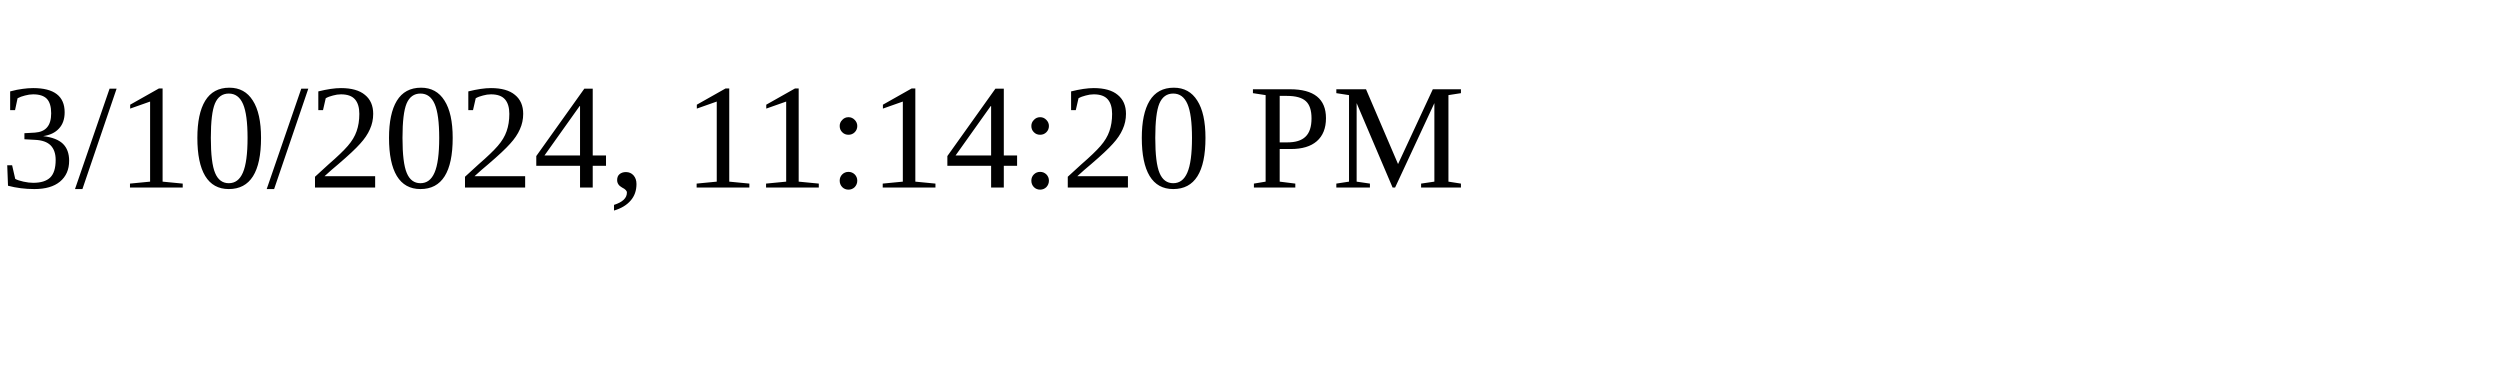
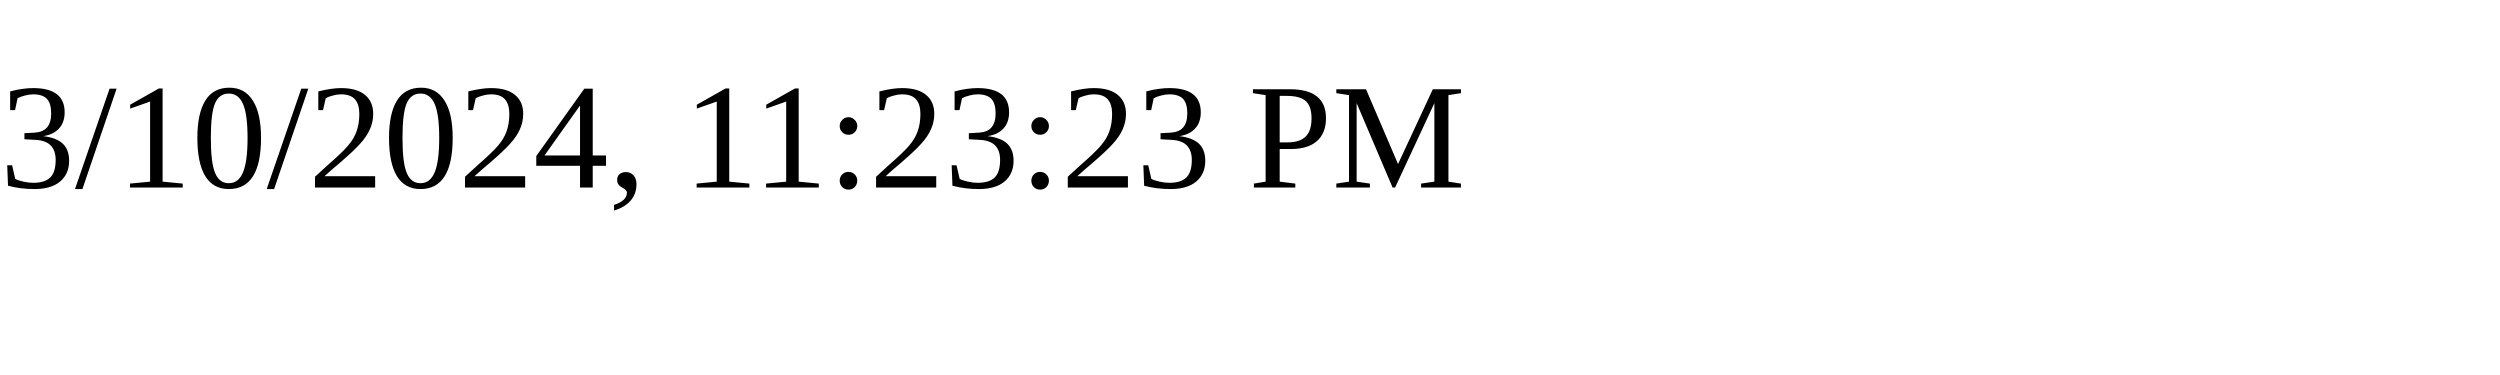
<svg xmlns="http://www.w3.org/2000/svg" height="30" width="200">
-   <text x="0" y="15">3/10/2024, 11:14:20 PM</text>
+   <text x="0" y="15">3/10/2024, 11:23:23 PM</text>
</svg>
